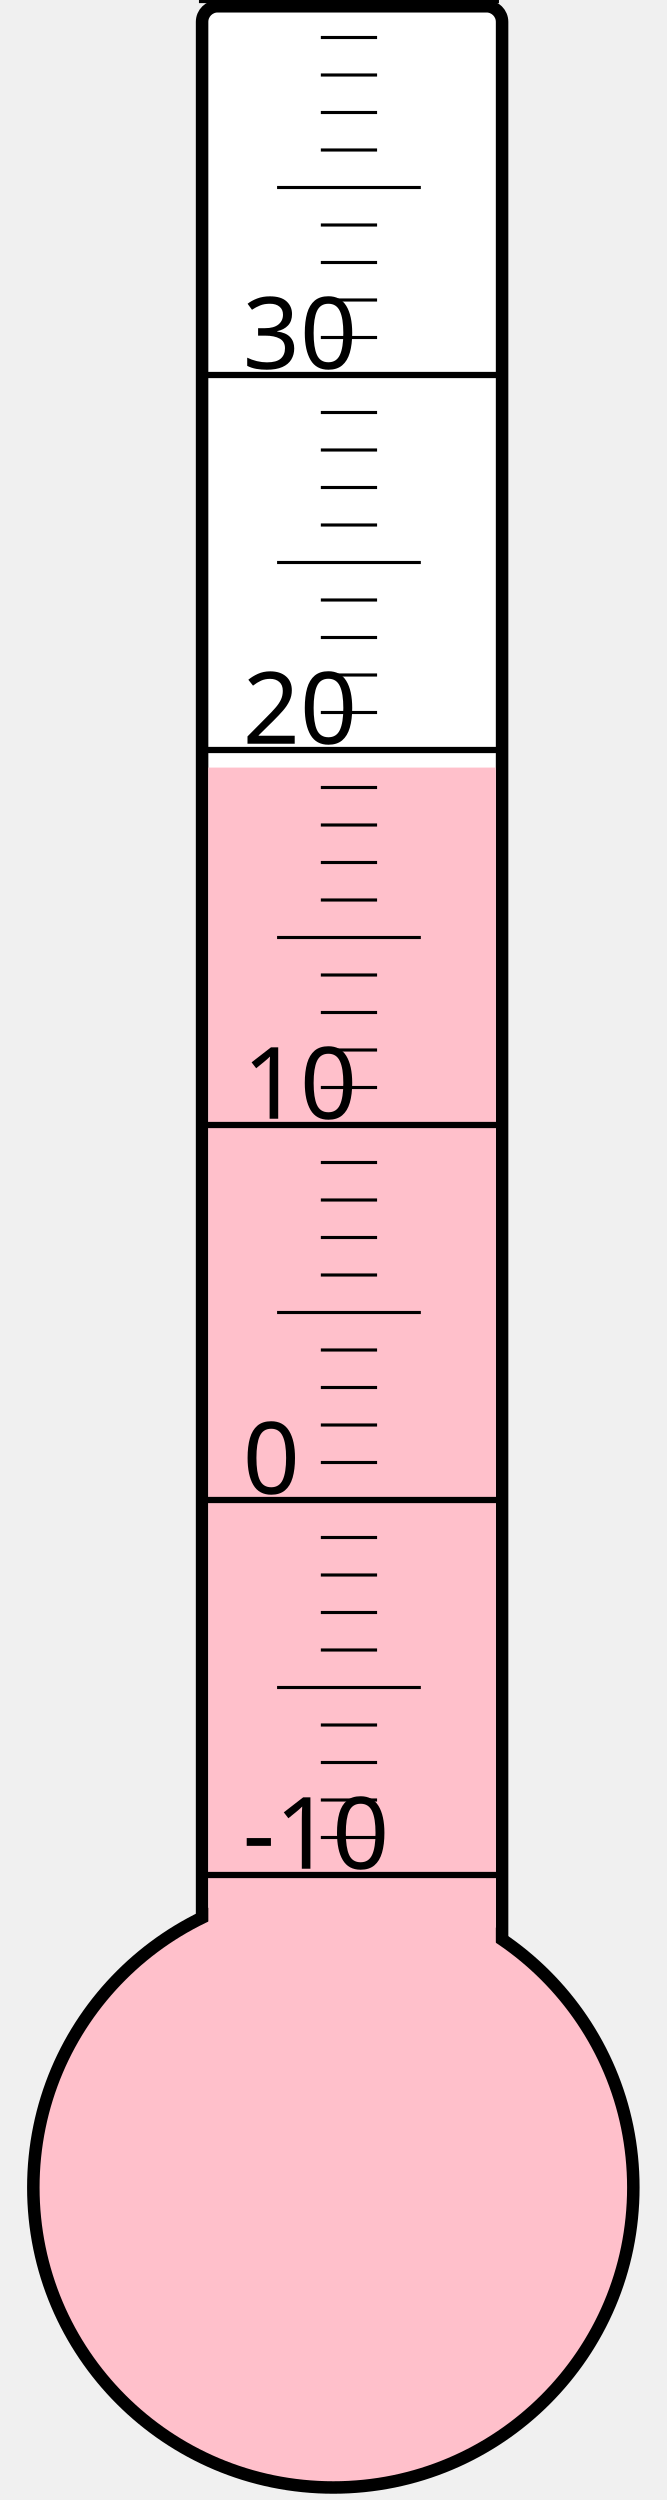
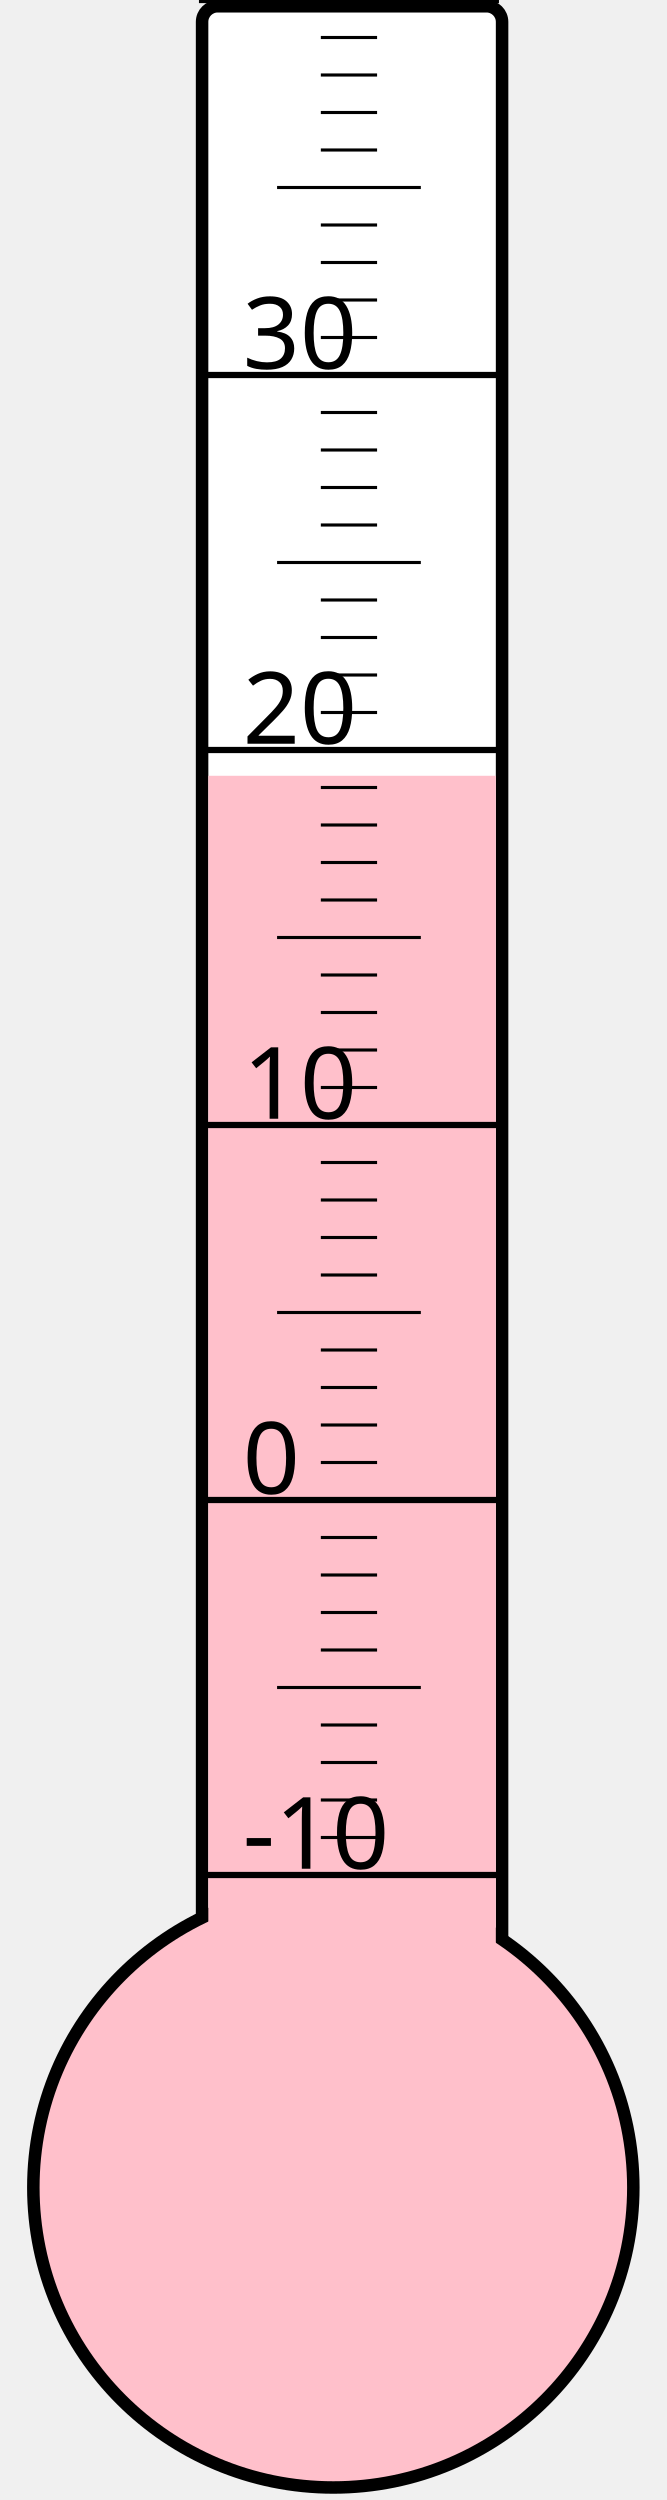
<svg xmlns="http://www.w3.org/2000/svg" width="40px" height="150px" viewBox="0 0 200 800">
  <rect width="200" height="800" x="0" y="0" style="fill: #ffffeb; fill-opacity: 0;" />
  <rect width="96" height="680" x="58" y="2" rx="5" ry="5" style="fill: white; fill-opacity: 1; stroke: black; stroke-width: 4;" />
  <circle cx="100" cy="700" r="96" style="fill: pink; stroke: black; stroke-width: 4;" />
-   <rect width="92" height="454.375" x="60" y="245.625" style="fill: pink; fill-opacity: 1; stroke-width: 0;" />
+   <rect width="92" height="451.75" x="60" y="248.25" style="fill: pink; fill-opacity: 1; stroke-width: 0;" />
  <text x="71" y="598" style="font-family: sans-serif; font-size: 24pt;">-10</text>
  <text x="71" y="478" style="font-family: sans-serif; font-size: 24pt;">0</text>
  <text x="71" y="358" style="font-family: sans-serif; font-size: 24pt;">10</text>
  <text x="71" y="238" style="font-family: sans-serif; font-size: 24pt;">20</text>
  <text x="71" y="118" style="font-family: sans-serif; font-size: 24pt;">30</text>
  <g style="stroke: black;">
    <line x1="57" y1="600" x2="153" y2="600" style="stroke-width: 2;" />
    <line x1="96" y1="588" x2="114" y2="588" style="stroke-width: 1;" />
    <line x1="96" y1="576" x2="114" y2="576" style="stroke-width: 1;" />
    <line x1="96" y1="564" x2="114" y2="564" style="stroke-width: 1;" />
    <line x1="96" y1="552" x2="114" y2="552" style="stroke-width: 1;" />
    <line x1="82" y1="540" x2="128" y2="540" style="stroke-width: 1;" />
    <line x1="96" y1="528" x2="114" y2="528" style="stroke-width: 1;" />
    <line x1="96" y1="516" x2="114" y2="516" style="stroke-width: 1;" />
    <line x1="96" y1="504" x2="114" y2="504" style="stroke-width: 1;" />
    <line x1="96" y1="492" x2="114" y2="492" style="stroke-width: 1;" />
    <line x1="57" y1="480" x2="153" y2="480" style="stroke-width: 2;" />
    <line x1="96" y1="468" x2="114" y2="468" style="stroke-width: 1;" />
    <line x1="96" y1="456" x2="114" y2="456" style="stroke-width: 1;" />
    <line x1="96" y1="444" x2="114" y2="444" style="stroke-width: 1;" />
    <line x1="96" y1="432" x2="114" y2="432" style="stroke-width: 1;" />
    <line x1="82" y1="420" x2="128" y2="420" style="stroke-width: 1;" />
    <line x1="96" y1="408" x2="114" y2="408" style="stroke-width: 1;" />
    <line x1="96" y1="396" x2="114" y2="396" style="stroke-width: 1;" />
    <line x1="96" y1="384" x2="114" y2="384" style="stroke-width: 1;" />
    <line x1="96" y1="372" x2="114" y2="372" style="stroke-width: 1;" />
    <line x1="57" y1="360" x2="153" y2="360" style="stroke-width: 2;" />
    <line x1="96" y1="348" x2="114" y2="348" style="stroke-width: 1;" />
    <line x1="96" y1="336" x2="114" y2="336" style="stroke-width: 1;" />
    <line x1="96" y1="324" x2="114" y2="324" style="stroke-width: 1;" />
    <line x1="96" y1="312" x2="114" y2="312" style="stroke-width: 1;" />
    <line x1="82" y1="300" x2="128" y2="300" style="stroke-width: 1;" />
    <line x1="96" y1="288" x2="114" y2="288" style="stroke-width: 1;" />
    <line x1="96" y1="276" x2="114" y2="276" style="stroke-width: 1;" />
    <line x1="96" y1="264" x2="114" y2="264" style="stroke-width: 1;" />
    <line x1="96" y1="252" x2="114" y2="252" style="stroke-width: 1;" />
    <line x1="57" y1="240" x2="153" y2="240" style="stroke-width: 2;" />
    <line x1="96" y1="228" x2="114" y2="228" style="stroke-width: 1;" />
    <line x1="96" y1="216" x2="114" y2="216" style="stroke-width: 1;" />
    <line x1="96" y1="204" x2="114" y2="204" style="stroke-width: 1;" />
    <line x1="96" y1="192" x2="114" y2="192" style="stroke-width: 1;" />
    <line x1="82" y1="180" x2="128" y2="180" style="stroke-width: 1;" />
    <line x1="96" y1="168" x2="114" y2="168" style="stroke-width: 1;" />
    <line x1="96" y1="156" x2="114" y2="156" style="stroke-width: 1;" />
    <line x1="96" y1="144" x2="114" y2="144" style="stroke-width: 1;" />
    <line x1="96" y1="132" x2="114" y2="132" style="stroke-width: 1;" />
    <line x1="57" y1="120" x2="153" y2="120" style="stroke-width: 2;" />
    <line x1="96" y1="108" x2="114" y2="108" style="stroke-width: 1;" />
    <line x1="96" y1="96" x2="114" y2="96" style="stroke-width: 1;" />
    <line x1="96" y1="84" x2="114" y2="84" style="stroke-width: 1;" />
    <line x1="96" y1="72" x2="114" y2="72" style="stroke-width: 1;" />
    <line x1="82" y1="60" x2="128" y2="60" style="stroke-width: 1;" />
    <line x1="96" y1="48" x2="114" y2="48" style="stroke-width: 1;" />
    <line x1="96" y1="36" x2="114" y2="36" style="stroke-width: 1;" />
    <line x1="96" y1="24" x2="114" y2="24" style="stroke-width: 1;" />
    <line x1="96" y1="12" x2="114" y2="12" style="stroke-width: 1;" />
    <line x1="57" y1="0" x2="153" y2="0" style="stroke-width: 2;" />
  </g>
</svg>
